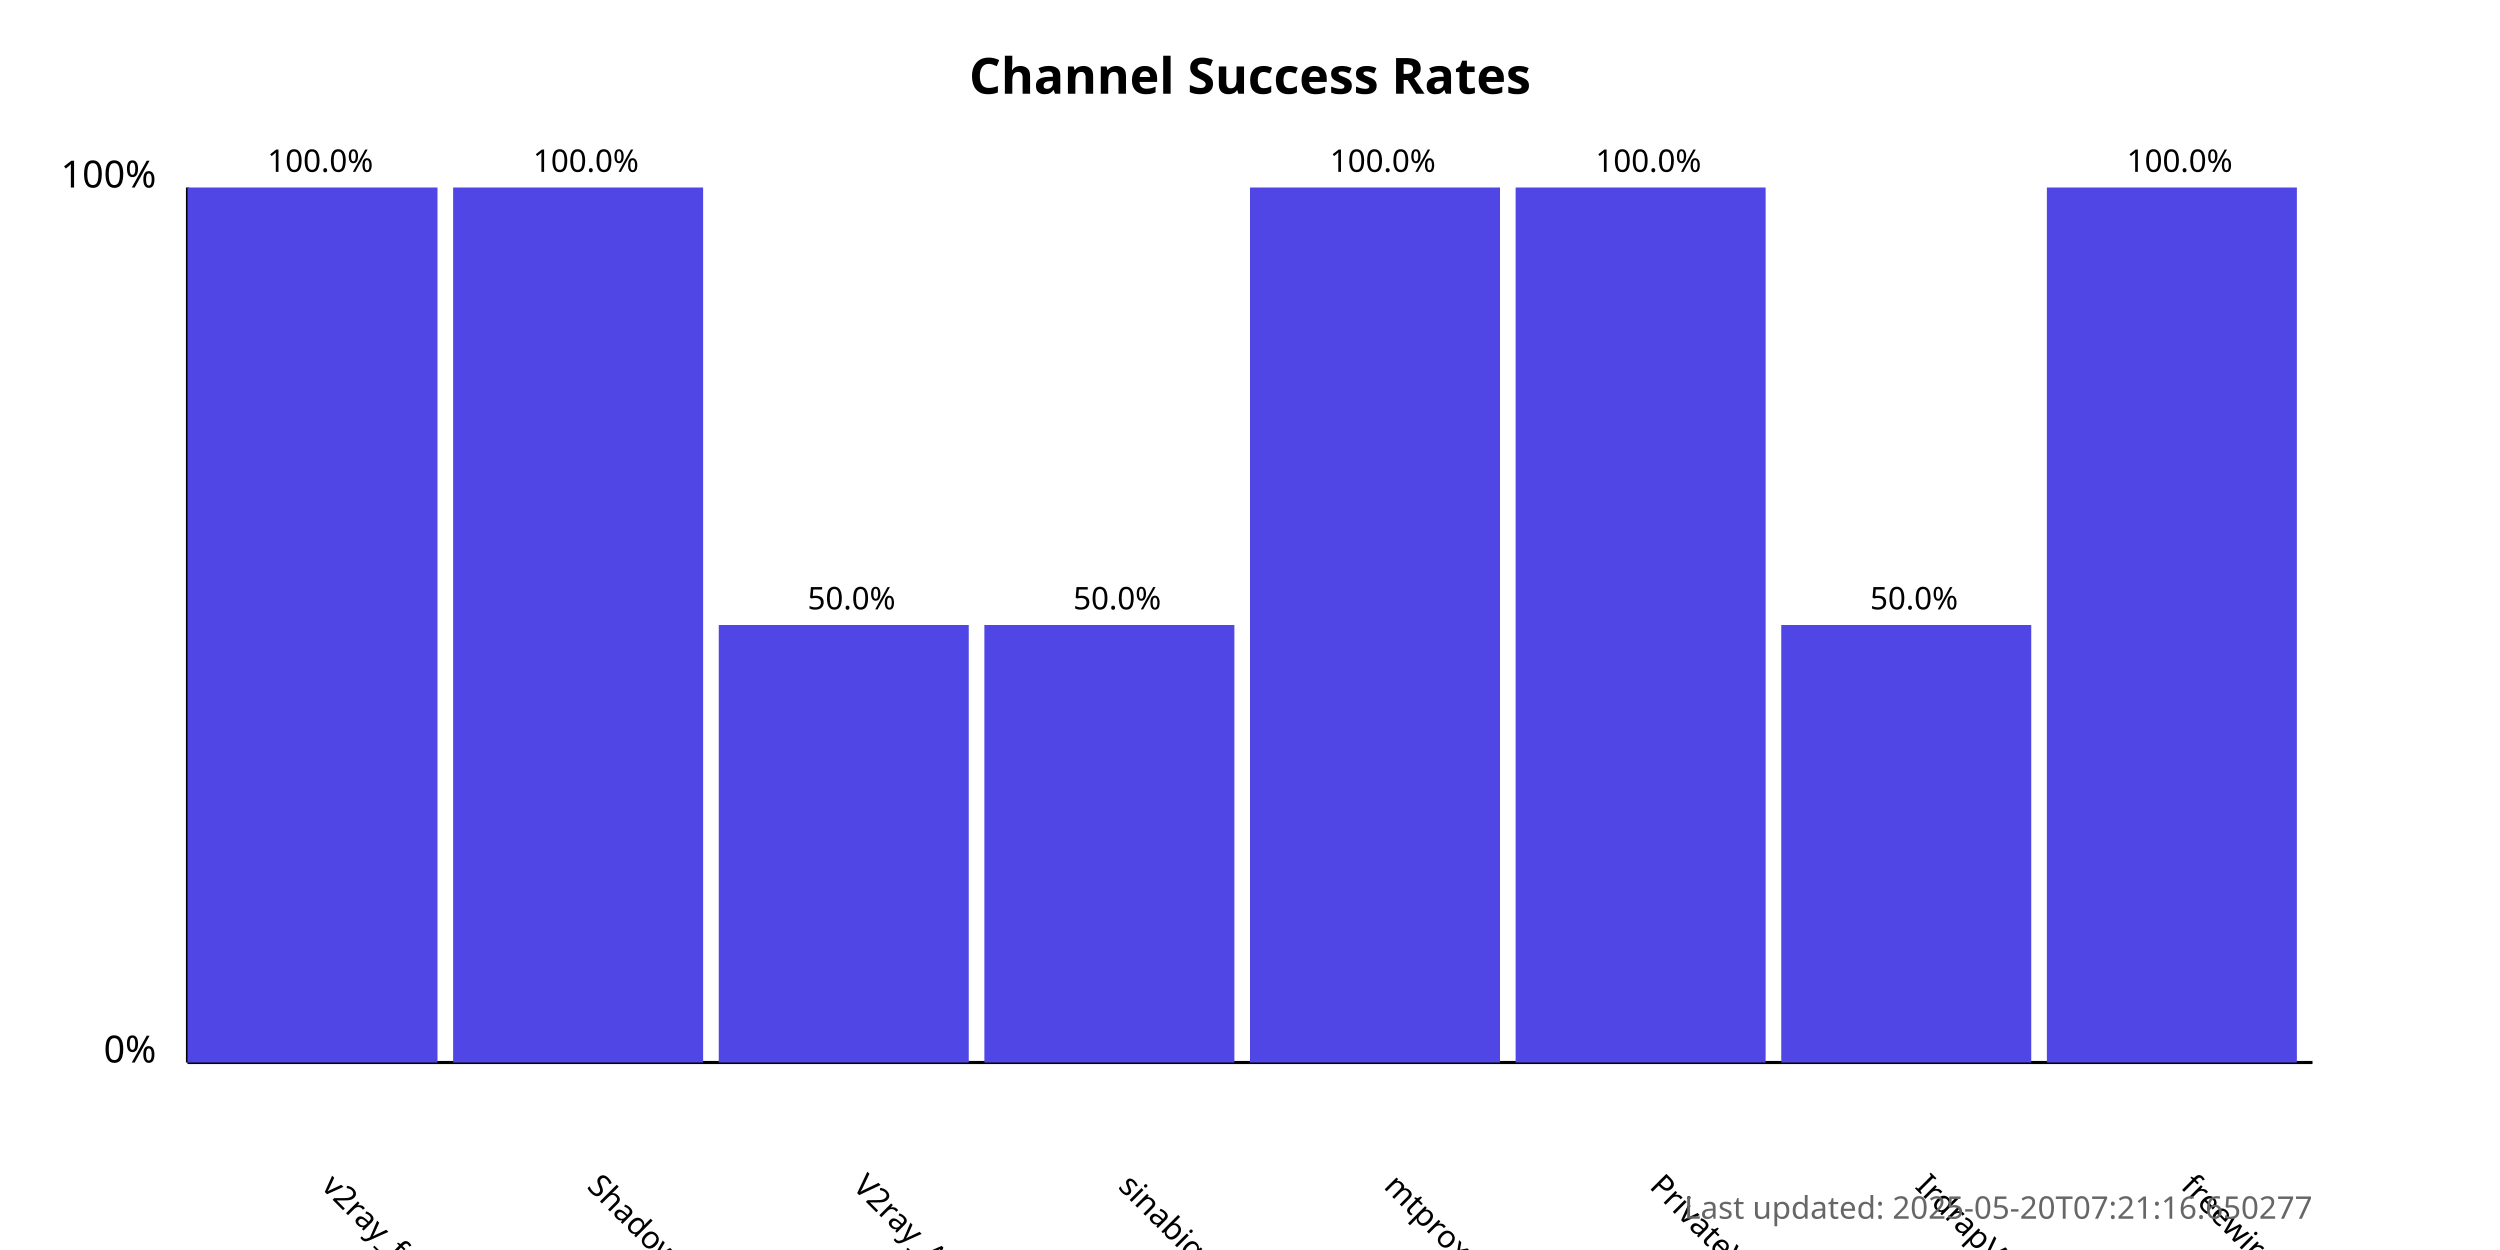
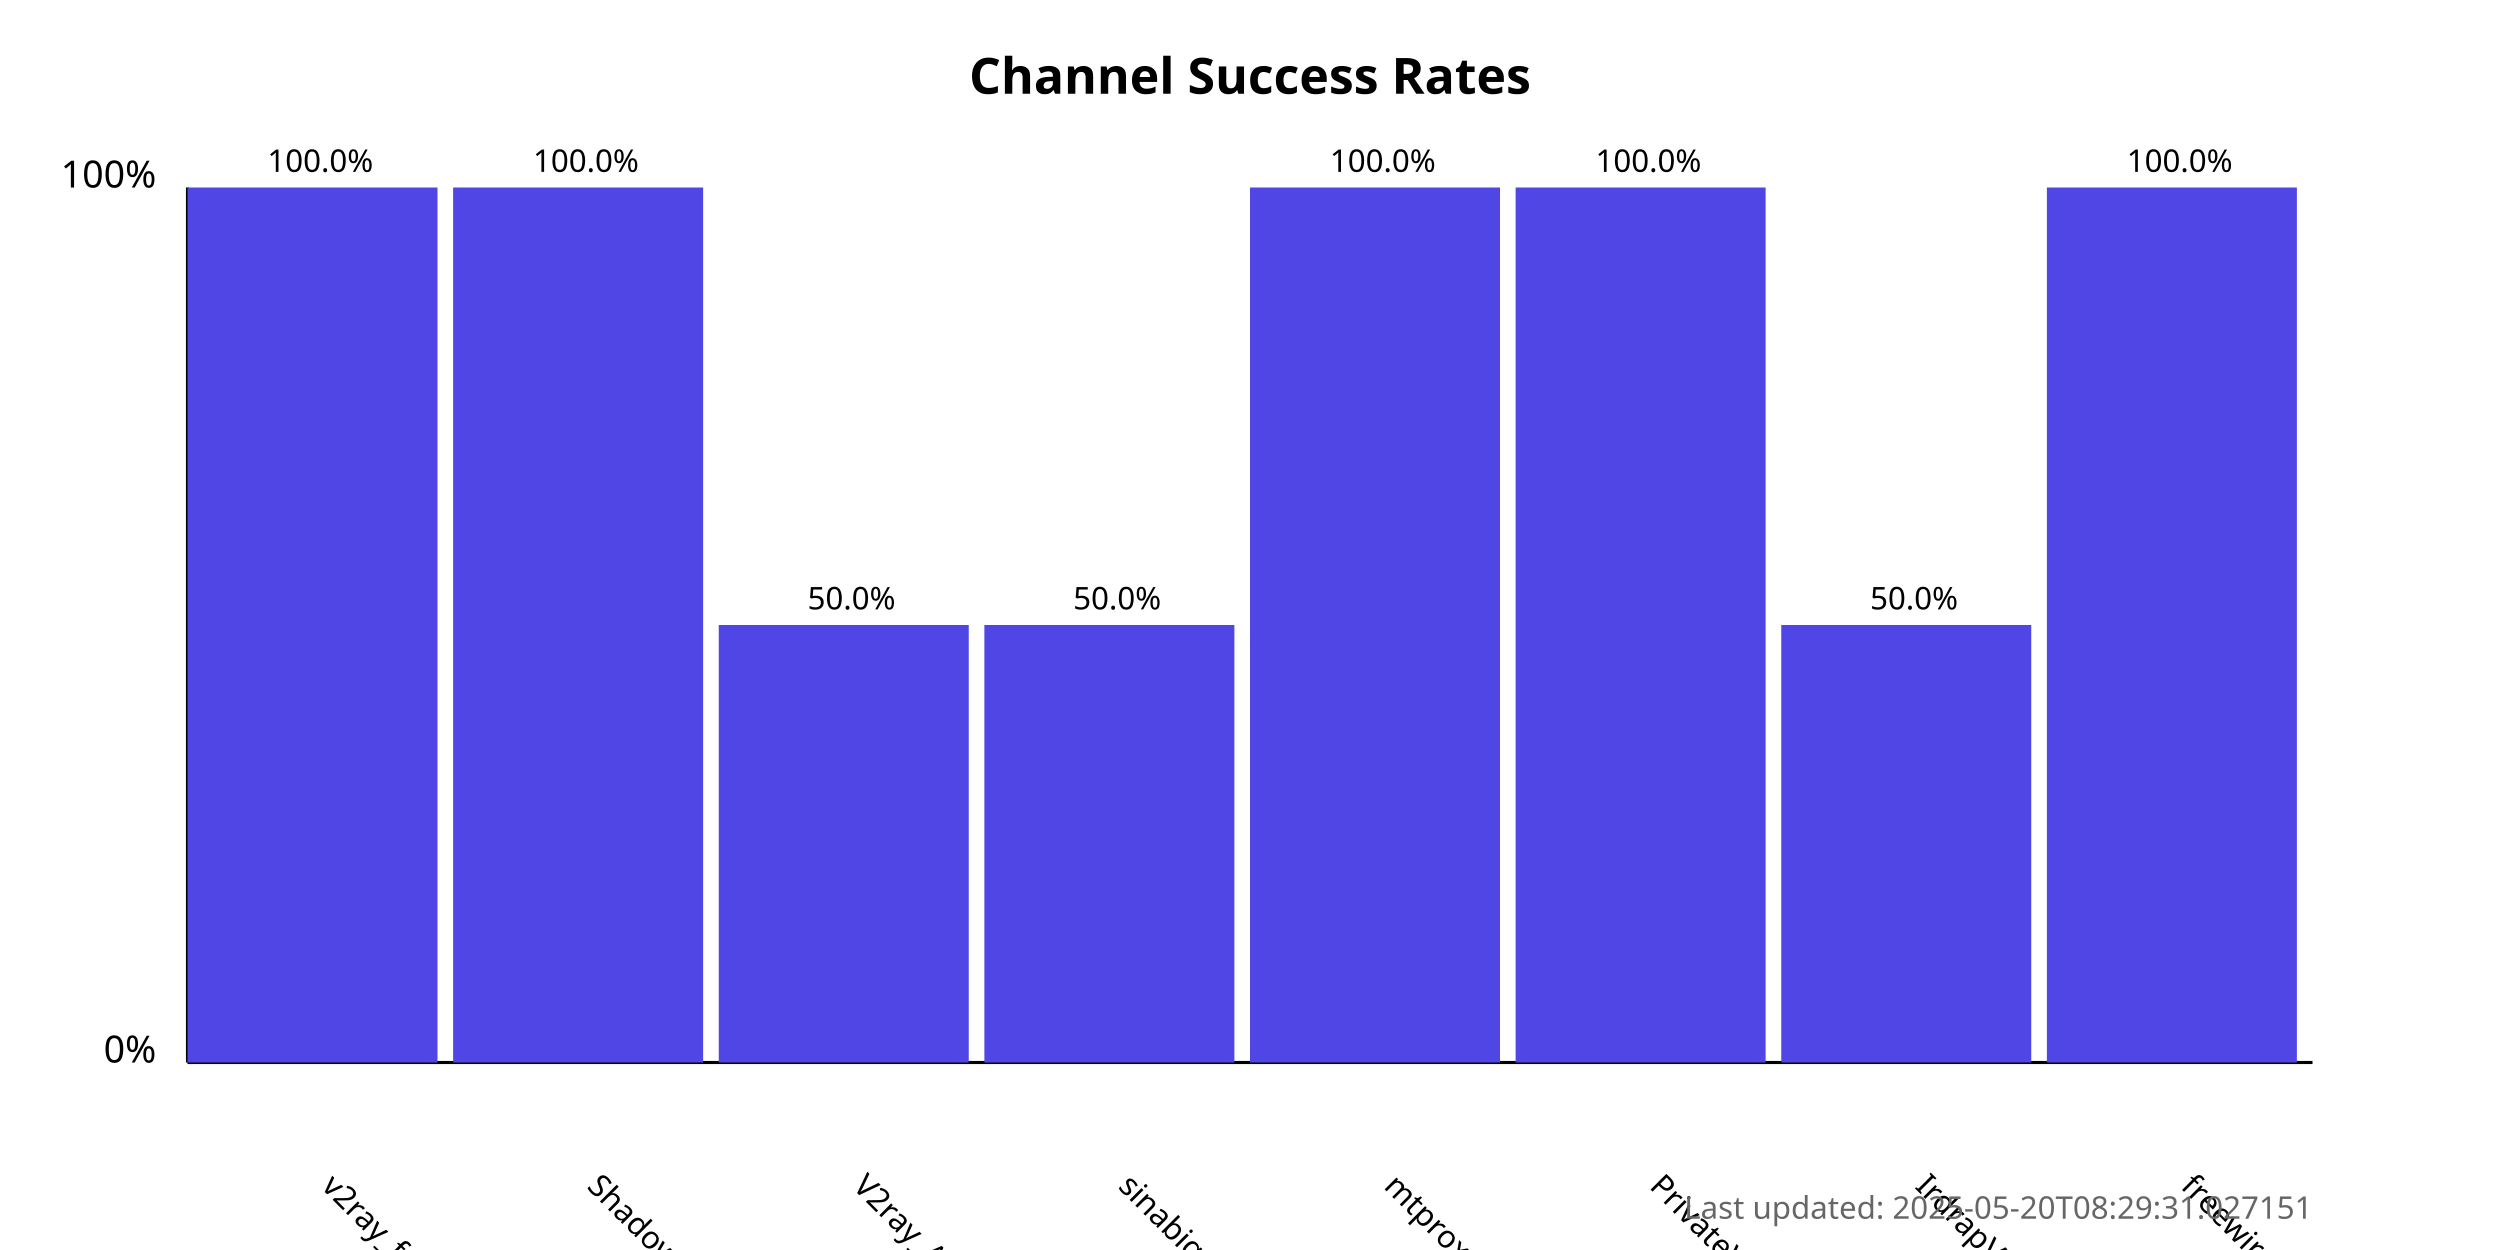
<svg xmlns="http://www.w3.org/2000/svg" width="800" height="400">
  <style>
            .chart-title { font: bold 16px sans-serif; }
            .axis-label { font: 12px sans-serif; }
            .tick-label { font: 10px sans-serif; }
            .bar { fill: #4f46e5; }
            .bar:hover { fill: #6366f1; }
            .timestamp { font: 10px sans-serif; fill: #666; }
        </style>
  <text x="400.0" y="30" text-anchor="middle" class="chart-title">
            Channel Success Rates
        </text>
  <line x1="60" y1="340" x2="60" y2="60" stroke="black" stroke-width="1" />
  <line x1="60" y1="340" x2="740" y2="340" stroke="black" stroke-width="1" />
  <text x="50" y="340" text-anchor="end" class="axis-label">0%</text>
  <text x="50" y="60" text-anchor="end" class="axis-label">100%</text>
  <g>
    <rect x="60" y="60.0" width="80.0" height="280.0" class="bar" />
    <text x="102.5" y="380" transform="rotate(45, 102.5, 380)" text-anchor="start" class="tick-label">
                v2ray_free_conf
            </text>
    <text x="102.5" y="55.0" text-anchor="middle" class="tick-label">
                100.0%
            </text>
  </g>
  <g>
    <rect x="145.0" y="60.0" width="80.0" height="280.0" class="bar" />
    <text x="187.5" y="380" transform="rotate(45, 187.5, 380)" text-anchor="start" class="tick-label">
                ShadowProxy66
            </text>
    <text x="187.5" y="55.0" text-anchor="middle" class="tick-label">
                100.0%
            </text>
  </g>
  <g>
    <rect x="230.0" y="200.0" width="80.0" height="140.0" class="bar" />
    <text x="272.5" y="380" transform="rotate(45, 272.5, 380)" text-anchor="start" class="tick-label">
                V2ray_Alpha
            </text>
    <text x="272.5" y="195.0" text-anchor="middle" class="tick-label">
                50.0%
            </text>
  </g>
  <g>
    <rect x="315.0" y="200.0" width="80.0" height="140.0" class="bar" />
    <text x="357.5" y="380" transform="rotate(45, 357.5, 380)" text-anchor="start" class="tick-label">
                sinabigo
            </text>
    <text x="357.5" y="195.0" text-anchor="middle" class="tick-label">
                50.0%
            </text>
  </g>
  <g>
    <rect x="400.0" y="60.0" width="80.0" height="280.0" class="bar" />
    <text x="442.5" y="380" transform="rotate(45, 442.5, 380)" text-anchor="start" class="tick-label">
                mtproxy_lists
            </text>
    <text x="442.5" y="55.0" text-anchor="middle" class="tick-label">
                100.0%
            </text>
  </g>
  <g>
    <rect x="485.0" y="60.0" width="80.0" height="280.0" class="bar" />
    <text x="527.5" y="380" transform="rotate(45, 527.5, 380)" text-anchor="start" class="tick-label">
                PrivateVPNs
            </text>
    <text x="527.5" y="55.0" text-anchor="middle" class="tick-label">
                100.0%
            </text>
  </g>
  <g>
    <rect x="570.0" y="200.0" width="80.0" height="140.0" class="bar" />
    <text x="612.5" y="380" transform="rotate(45, 612.5, 380)" text-anchor="start" class="tick-label">
                IrdrapVPNnews
            </text>
    <text x="612.5" y="195.0" text-anchor="middle" class="tick-label">
                50.0%
            </text>
  </g>
  <g>
    <rect x="655.0" y="60.0" width="80.0" height="280.0" class="bar" />
    <text x="697.5" y="380" transform="rotate(45, 697.5, 380)" text-anchor="start" class="tick-label">
                freewireguard
            </text>
    <text x="697.5" y="55.0" text-anchor="middle" class="tick-label">
                100.0%
            </text>
  </g>
  <text x="740" y="390" text-anchor="end" class="timestamp">
-             Last updated: 2025-05-20T07:21:16.650277
+             Last updated: 2025-05-20T08:29:31.027151
        </text>
</svg>
